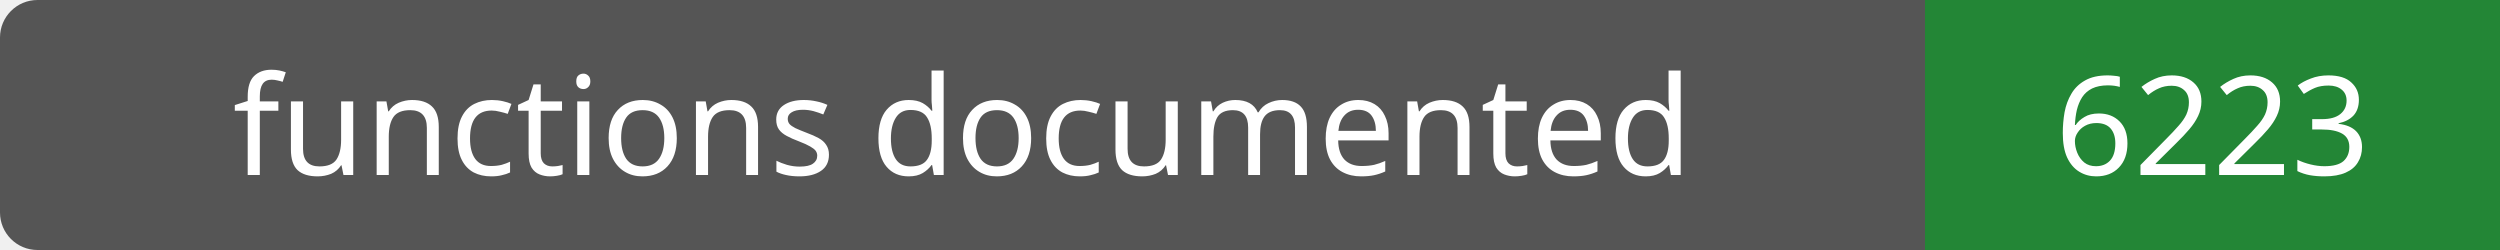
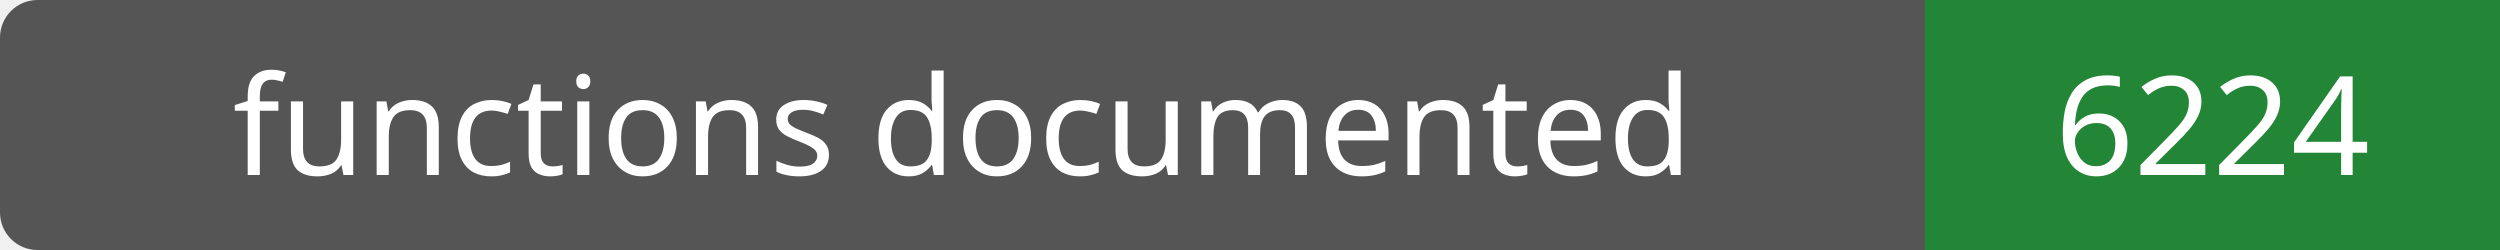
- <svg xmlns="http://www.w3.org/2000/svg" width="200" height="20" role="img" aria-label="functions documented: 6223">
+ <svg xmlns="http://www.w3.org/2000/svg" width="200" height="20" role="img" aria-label="functions documented: 6224">
  <rect width="200" height="20" rx="3" fill="#555" />
  <path fill="#238636" d="M154 0h46v20H154z" />
  <g fill="#fff" text-anchor="middle" font-family="Verdana,sans-serif" font-size="11">
    <text x="77.0" y="14">functions documented</text>
-     <text x="177.0" y="14">6223</text>
+     <text x="177.0" y="14">6224</text>
  </g>
</svg>
